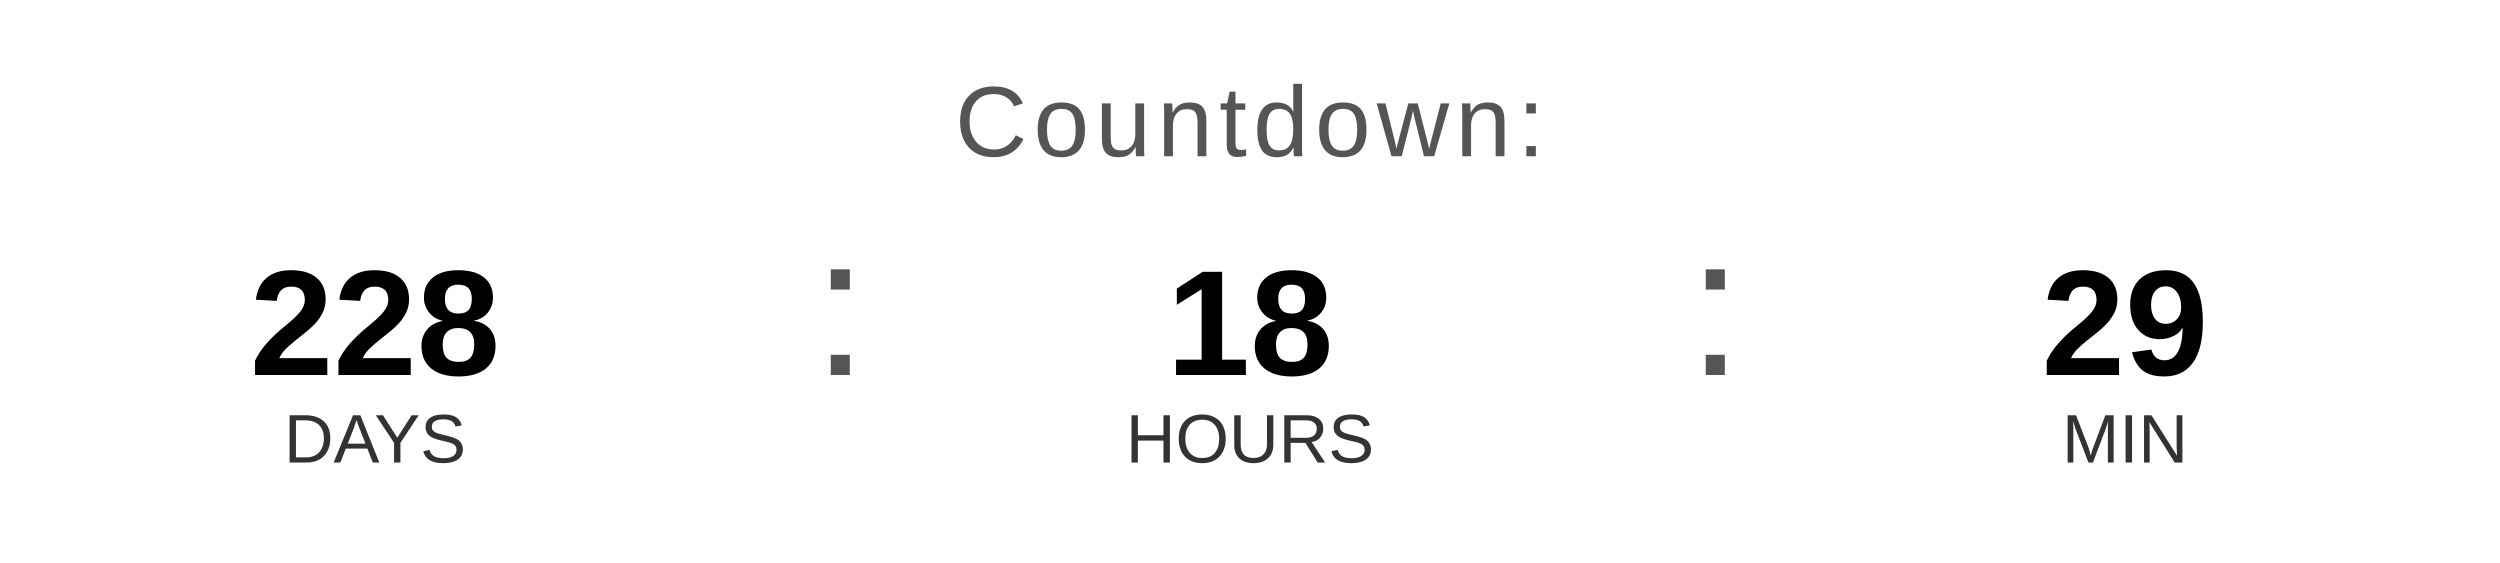
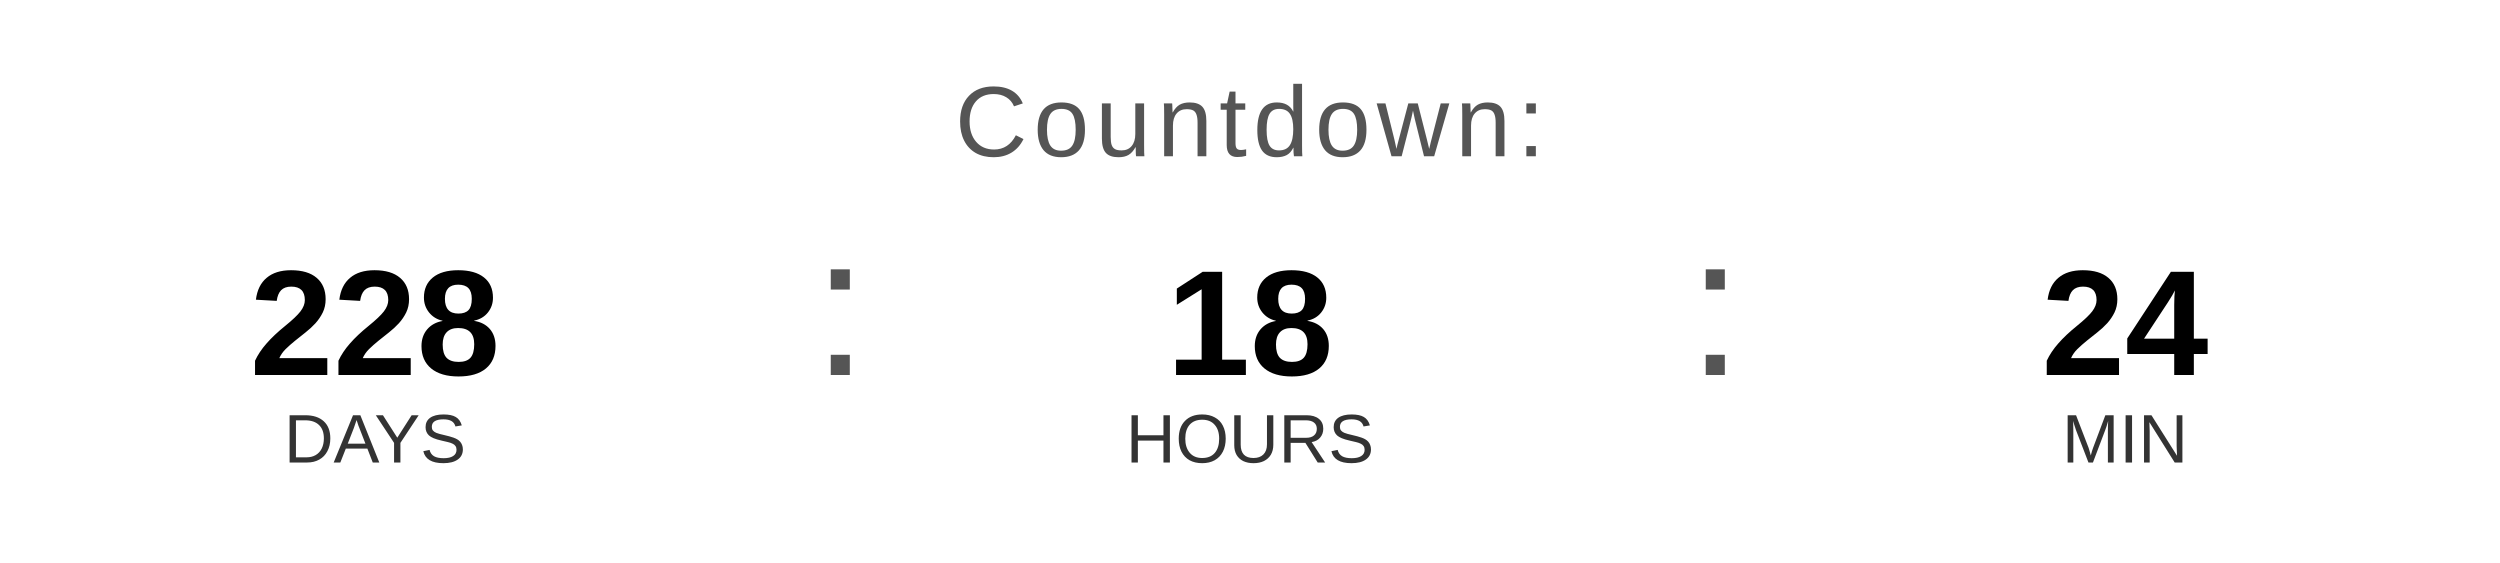
<svg xmlns="http://www.w3.org/2000/svg" width="400" height="90" viewBox="0 0 400 90">
  <text x="200" y="25" font-family="Arial, Helvetica, sans-serif" font-size="16" fill="#555555" text-anchor="middle" letter-spacing="1">
    Countdown:
  </text>
  <text x="60" y="60" font-family="Arial, Helvetica, sans-serif" font-size="24" font-weight="bold" fill="#000000" text-anchor="middle">228</text>
  <text x="60" y="74" font-family="Arial, Helvetica, sans-serif" font-size="11" fill="#333333" text-anchor="middle">DAYS</text>
  <text x="130" y="60" font-family="Arial, sans-serif" font-size="32" fill="#555555">:</text>
  <text x="200" y="60" font-family="Arial, Helvetica, sans-serif" font-size="24" font-weight="bold" fill="#000000" text-anchor="middle">18</text>
  <text x="200" y="74" font-family="Arial, Helvetica, sans-serif" font-size="11" fill="#333333" text-anchor="middle">HOURS</text>
  <text x="270" y="60" font-family="Arial, sans-serif" font-size="32" fill="#555555">:</text>
-   <text x="340" y="60" font-family="Arial, Helvetica, sans-serif" font-size="24" font-weight="bold" fill="#000000" text-anchor="middle">29</text>
+   <text x="340" y="60" font-family="Arial, Helvetica, sans-serif" font-size="24" font-weight="bold" fill="#000000" text-anchor="middle">24</text>
  <text x="340" y="74" font-family="Arial, Helvetica, sans-serif" font-size="11" fill="#333333" text-anchor="middle">MIN</text>
</svg>
